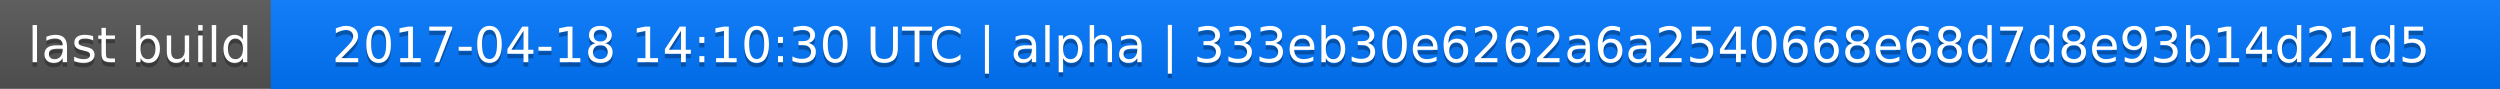
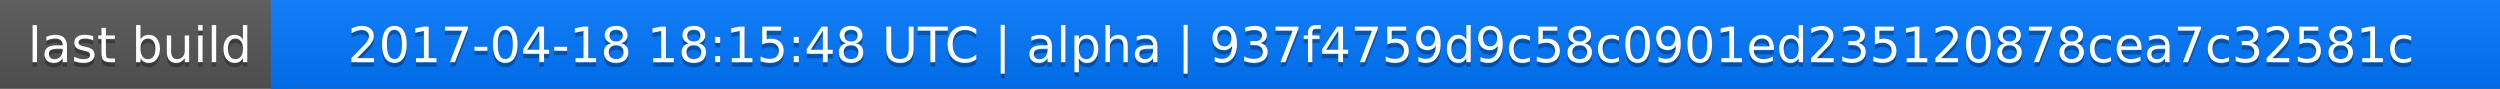
<svg xmlns="http://www.w3.org/2000/svg" width="563" height="20">
  <linearGradient id="a" x2="0" y2="100%">
    <stop offset="0" stop-color="#bbb" stop-opacity=".1" />
    <stop offset="1" stop-opacity=".1" />
  </linearGradient>
  <rect rx="0" width="563" height="20" fill="#555" />
  <rect rx="0" x="61" width="502" height="20" fill="#07f" />
  <path fill="#07f" d="M61 0h4v20h-4z" />
  <rect rx="0" width="563" height="20" fill="url(#a)" />
  <g fill="#fff" text-anchor="middle" font-family="DejaVu Sans,Verdana,Geneva,sans-serif" font-size="11">
    <text x="31.5" y="15" fill="#010101" fill-opacity=".3">last build</text>
    <text x="31.5" y="14">last build</text>
-     <text x="311" y="15" fill="#010101" fill-opacity=".3">2017-04-18 14:10:30 UTC | alpha | 333eb30e6262a6a2540668e68d7d8e93b14d21d5</text>
-     <text x="311" y="14">2017-04-18 14:10:30 UTC | alpha | 333eb30e6262a6a2540668e68d7d8e93b14d21d5</text>
+     <text x="311" y="15" fill="#010101" fill-opacity=".3">2017-04-18 18:15:48 UTC | alpha | 937f4759d9c58c0901ed235120878cea7c32581c</text>
+     <text x="311" y="14">2017-04-18 18:15:48 UTC | alpha | 937f4759d9c58c0901ed235120878cea7c32581c</text>
  </g>
</svg>
